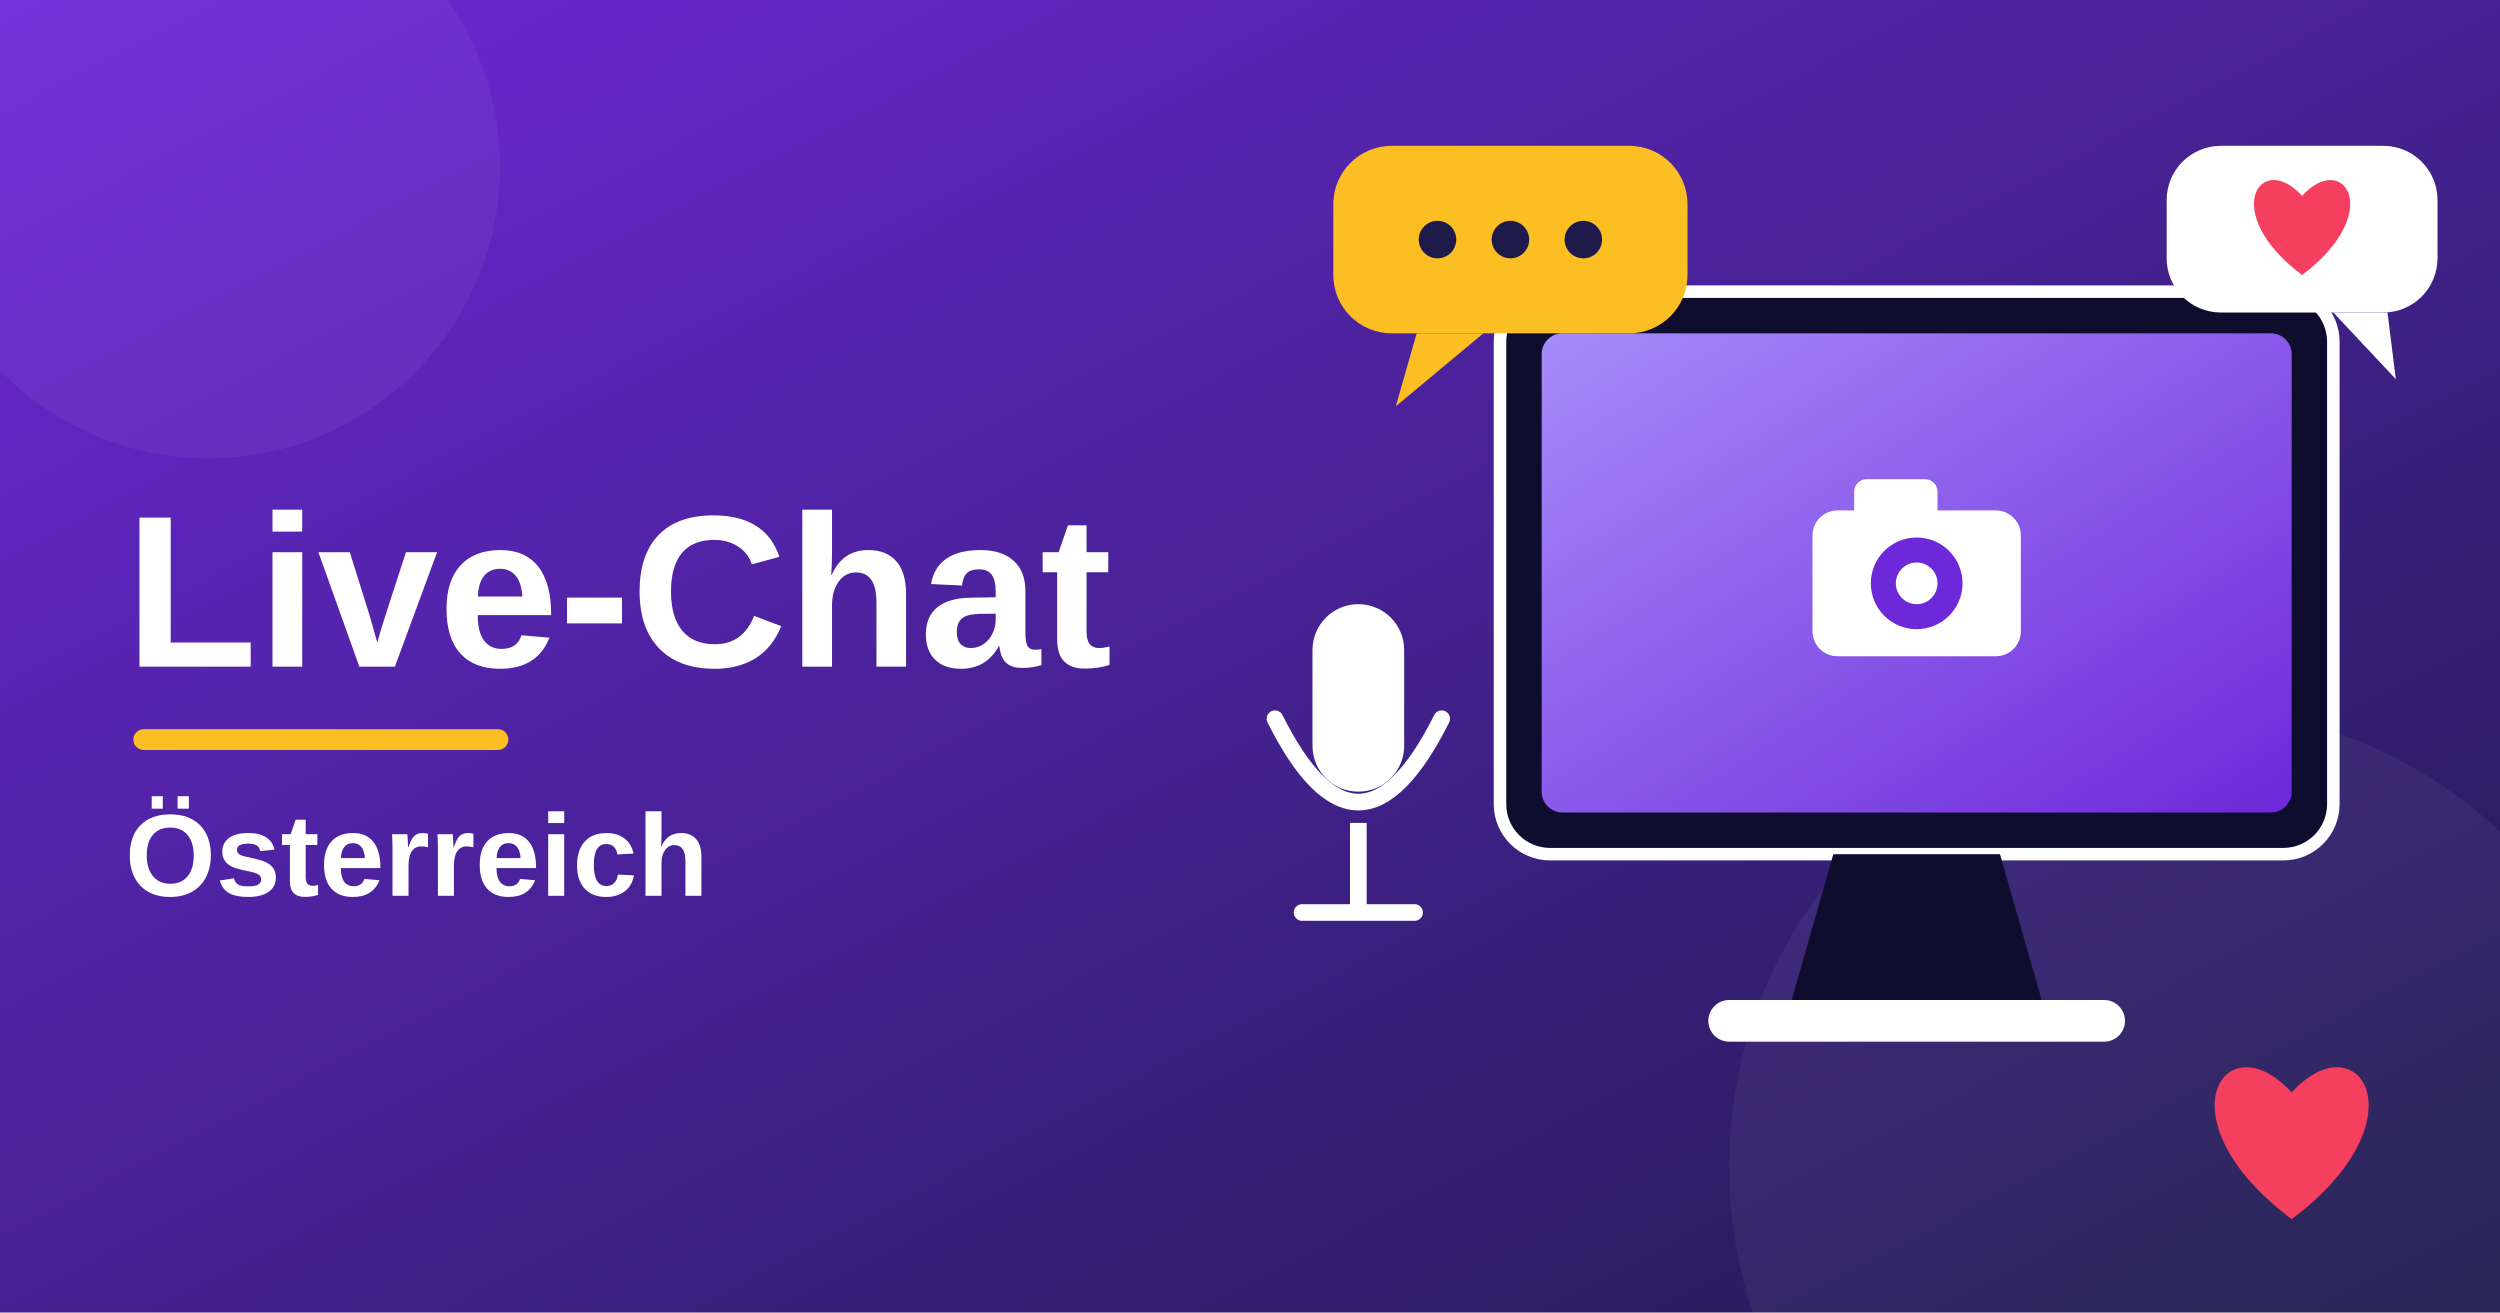
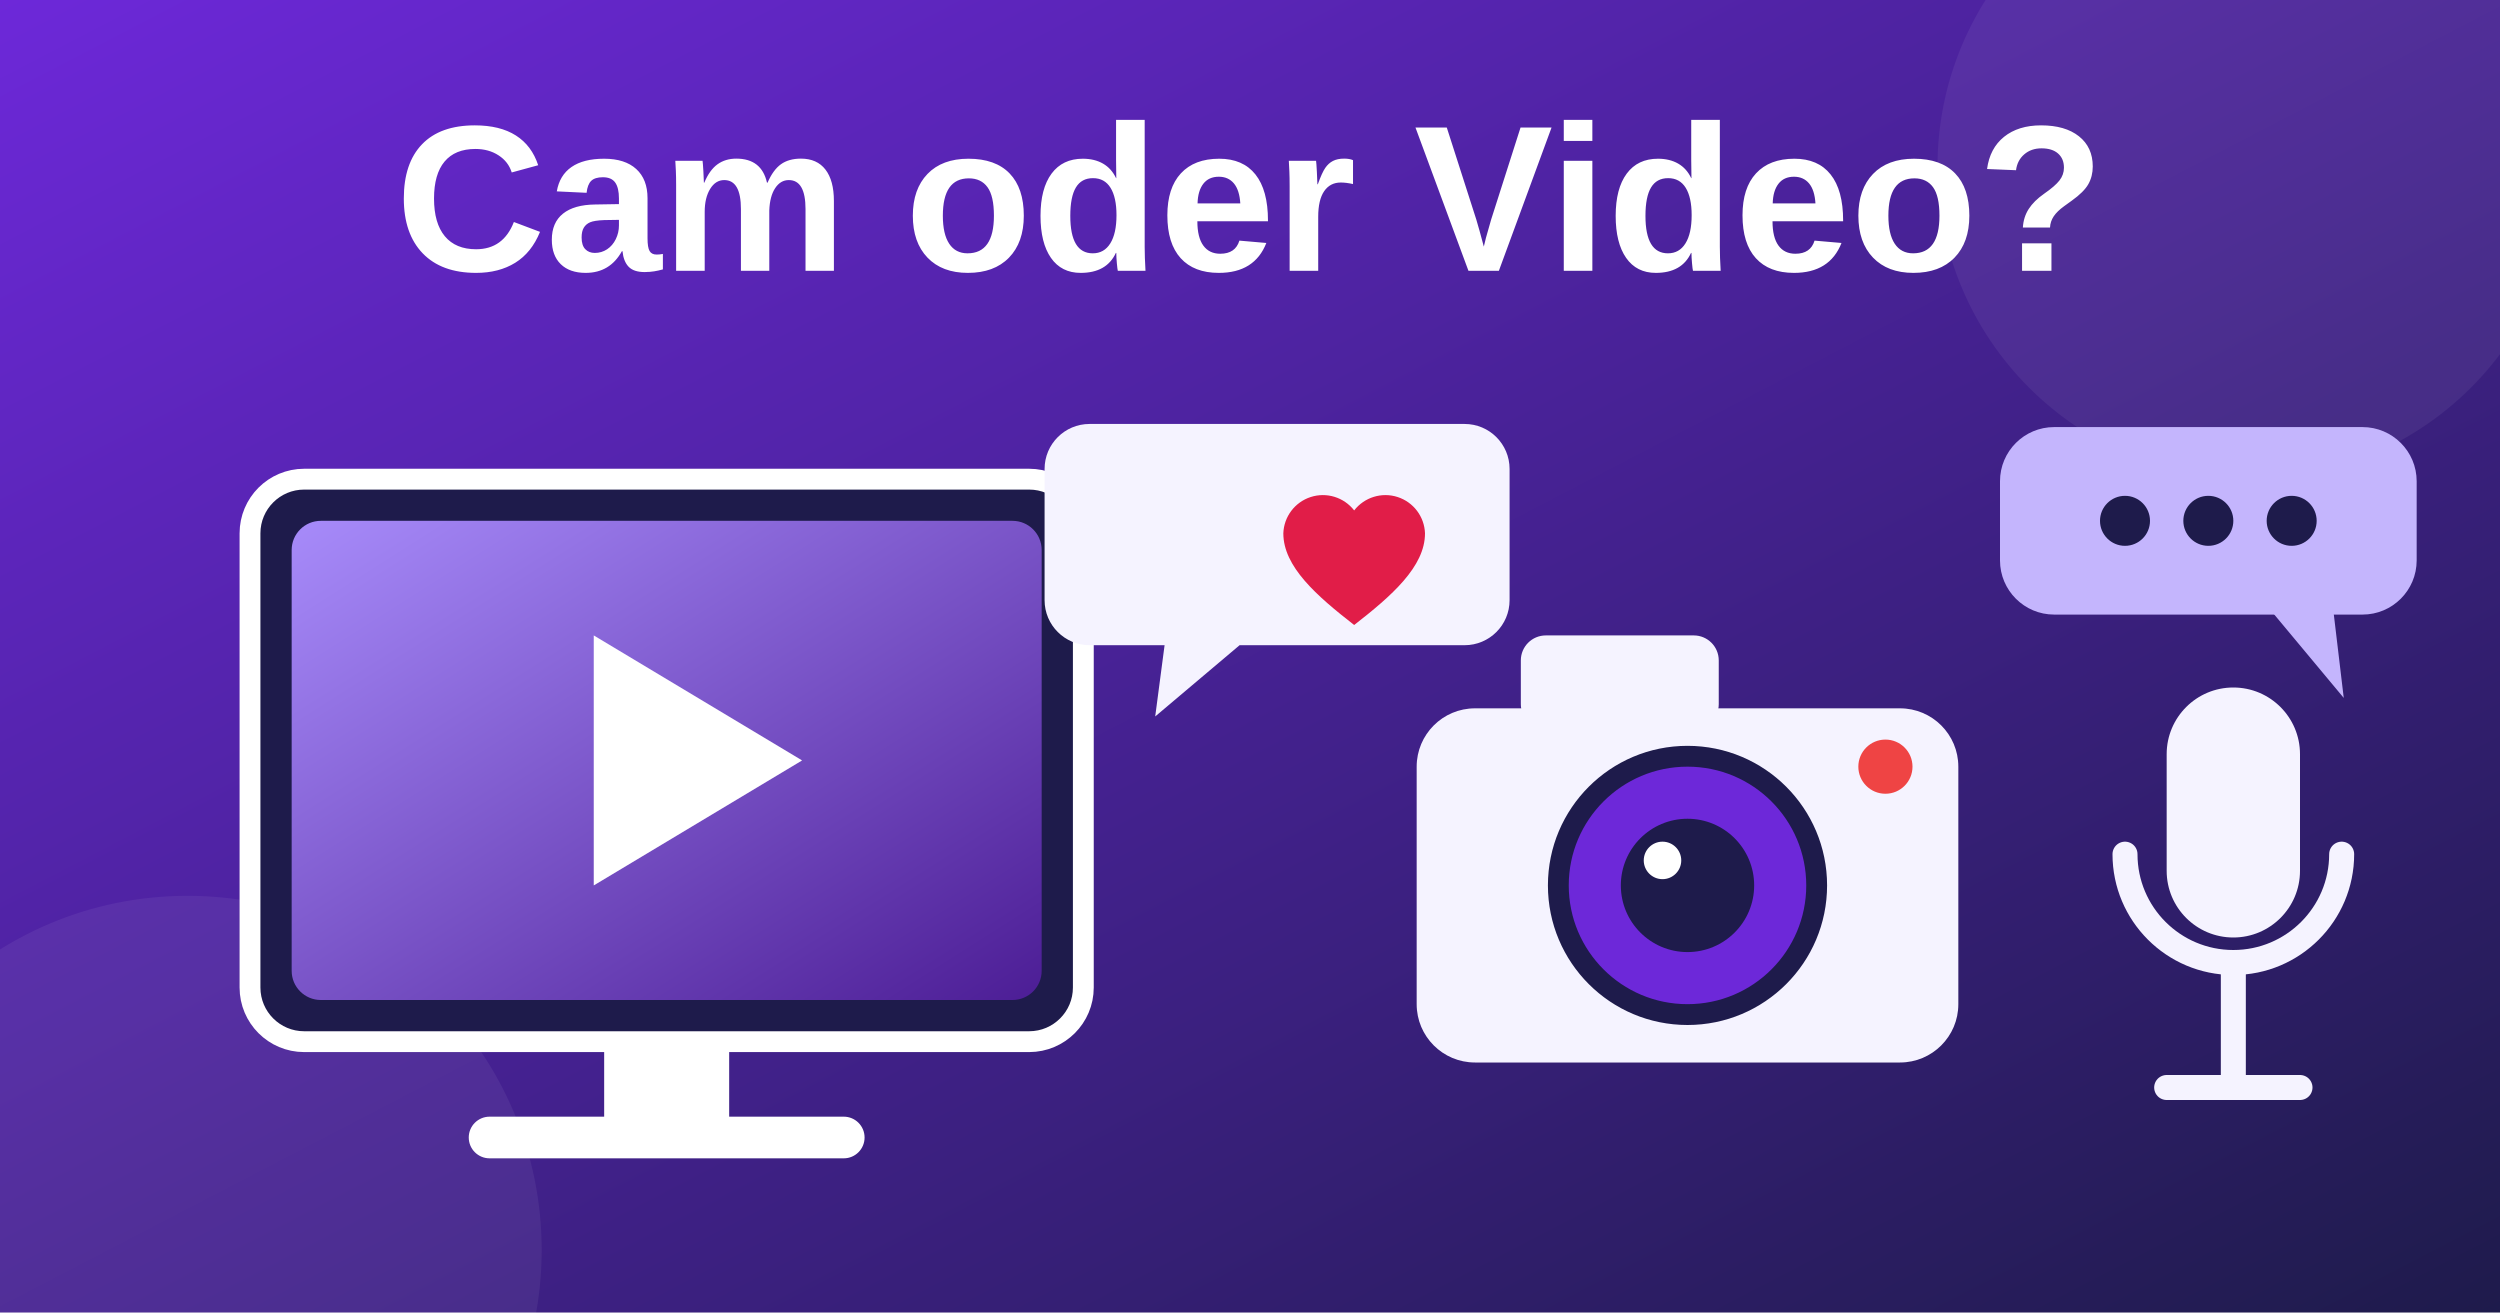
<svg xmlns="http://www.w3.org/2000/svg" viewBox="0 0 1200 630">
  <defs>
    <linearGradient id="bg" x1="0" y1="0" x2="1" y2="1">
      <stop offset="0" stop-color="#6d28d9" />
      <stop offset="1" stop-color="#1e1b4b" />
    </linearGradient>
    <linearGradient id="sc" x1="0" y1="0" x2="1" y2="1">
      <stop offset="0" stop-color="#a78bfa" />
-       <stop offset="1" stop-color="#6d28d9" />
+       <stop offset="1" stop-color="#4c1d95" />
    </linearGradient>
  </defs>
  <rect width="1200" height="630" fill="url(#bg)" />
-   <circle cx="1050" cy="560" r="220" fill="#ffffff" opacity="0.05" />
-   <circle cx="100" cy="80" r="140" fill="#ffffff" opacity="0.05" />
-   <rect x="720" y="140" width="400" height="270" rx="24" fill="#0f0d2e" stroke="#fff" stroke-width="6" />
-   <rect x="740" y="160" width="360" height="230" rx="10" fill="url(#sc)" />
-   <polygon points="880,410 960,410 980,480 860,480" fill="#0f0d2e" />
-   <rect x="820" y="480" width="200" height="20" rx="10" fill="#fff" />
-   <rect x="890" y="230" width="40" height="22" rx="6" fill="#fff" />
-   <rect x="870" y="245" width="100" height="70" rx="12" fill="#fff" />
-   <circle cx="920" cy="280" r="22" fill="#6d28d9" />
-   <circle cx="920" cy="280" r="10" fill="#fff" />
-   <rect x="640" y="70" width="170" height="90" rx="28" fill="#fbbf24" />
-   <polygon points="680,160 712,160 670,195" fill="#fbbf24" />
-   <circle cx="690" cy="115" r="9" fill="#1e1b4b" />
-   <circle cx="725" cy="115" r="9" fill="#1e1b4b" />
-   <circle cx="760" cy="115" r="9" fill="#1e1b4b" />
-   <rect x="1040" y="70" width="130" height="80" rx="26" fill="#fff" />
-   <polygon points="1120,150 1146,150 1150,182" fill="#fff" />
-   <path transform="translate(1105,110)" d="M0 22 C-40 -8 -20 -38 0 -16 C20 -38 40 -8 0 22Z" fill="#f43f5e" />
-   <rect x="630" y="290" width="44" height="90" rx="22" fill="#fff" />
-   <path d="M612 345 Q652 425 692 345" fill="none" stroke="#fff" stroke-width="8" stroke-linecap="round" />
-   <line x1="652" y1="395" x2="652" y2="435" stroke="#fff" stroke-width="8" />
-   <line x1="625" y1="438" x2="679" y2="438" stroke="#fff" stroke-width="8" stroke-linecap="round" />
-   <path transform="translate(1100,550) scale(1.6)" d="M0 22 C-40 -8 -20 -38 0 -16 C20 -38 40 -8 0 22Z" fill="#f43f5e" />
-   <text x="60" y="320" font-family="system-ui,Arial,sans-serif" font-weight="800" font-size="104" fill="#fff">Live-Chat</text>
-   <rect x="64" y="350" width="180" height="10" rx="5" fill="#fbbf24" />
-   <text x="60" y="430" font-family="system-ui,Arial,sans-serif" font-weight="800" font-size="56" fill="#fff">Österreich</text>
+   <circle cx="1080" cy="80" r="150" fill="#ffffff" opacity="0.06" />
+   <circle cx="90" cy="600" r="170" fill="#ffffff" opacity="0.06" />
+   <text x="600" y="130" font-family="system-ui,Arial,sans-serif" font-weight="800" font-size="100" fill="#ffffff" text-anchor="middle">Cam oder Video?</text>
+   <rect x="120" y="230" width="400" height="270" rx="26" fill="#1e1b4b" stroke="#ffffff" stroke-width="10" />
+   <rect x="140" y="250" width="360" height="230" rx="14" fill="url(#sc)" />
+   <polygon points="285,305 285,425 385,365" fill="#ffffff" />
+   <rect x="290" y="500" width="60" height="38" fill="#ffffff" />
+   <rect x="225" y="536" width="190" height="20" rx="10" fill="#ffffff" />
+   <path d="M570 215h200a24 24 0 0 1 24 24v70a24 24 0 0 1-24 24H650l-45 38 5-38h-40a24 24 0 0 1-24-24v-70a24 24 0 0 1 24-24z" transform="translate(10 10) scale(.9)" fill="#f5f3ff" />
+   <path d="M670 300c-18-14-34-28-34-44a19 19 0 0 1 34-11a19 19 0 0 1 34 11c0 16-16 30-34 44z" fill="#e11d48" transform="translate(-20 0)" />
+   <rect x="680" y="340" width="260" height="170" rx="28" fill="#f5f3ff" />
+   <rect x="730" y="305" width="95" height="45" rx="12" fill="#f5f3ff" />
+   <circle cx="810" cy="425" r="62" fill="#6d28d9" stroke="#1e1b4b" stroke-width="10" />
+   <circle cx="810" cy="425" r="32" fill="#1e1b4b" />
+   <circle cx="798" cy="413" r="9" fill="#ffffff" />
+   <circle cx="905" cy="368" r="13" fill="#ef4444" />
+   <rect x="1040" y="330" width="64" height="120" rx="32" fill="#f5f3ff" />
+   <path d="M1020 410a52 52 0 0 0 104 0" fill="none" stroke="#f5f3ff" stroke-width="12" stroke-linecap="round" />
+   <line x1="1072" y1="462" x2="1072" y2="520" stroke="#f5f3ff" stroke-width="12" stroke-linecap="round" />
+   <line x1="1040" y1="522" x2="1104" y2="522" stroke="#f5f3ff" stroke-width="12" stroke-linecap="round" />
+   <rect x="960" y="205" width="200" height="90" rx="26" fill="#c4b5fd" />
+   <polygon points="1090,293 1120,293 1125,335" fill="#c4b5fd" />
+   <circle cx="1020" cy="250" r="12" fill="#1e1b4b" />
+   <circle cx="1060" cy="250" r="12" fill="#1e1b4b" />
+   <circle cx="1100" cy="250" r="12" fill="#1e1b4b" />
</svg>
